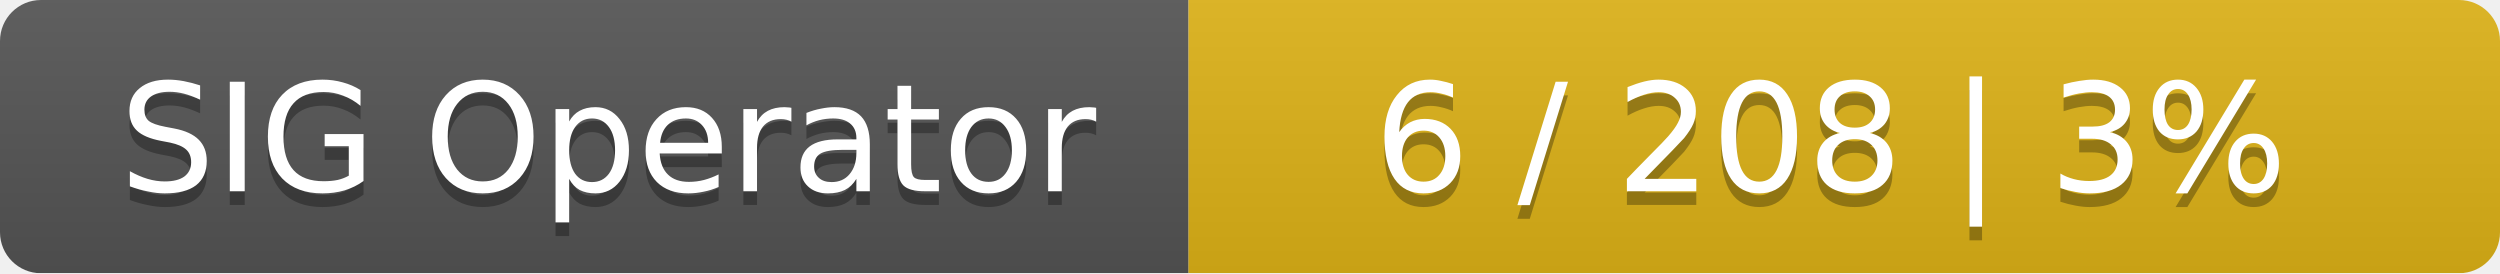
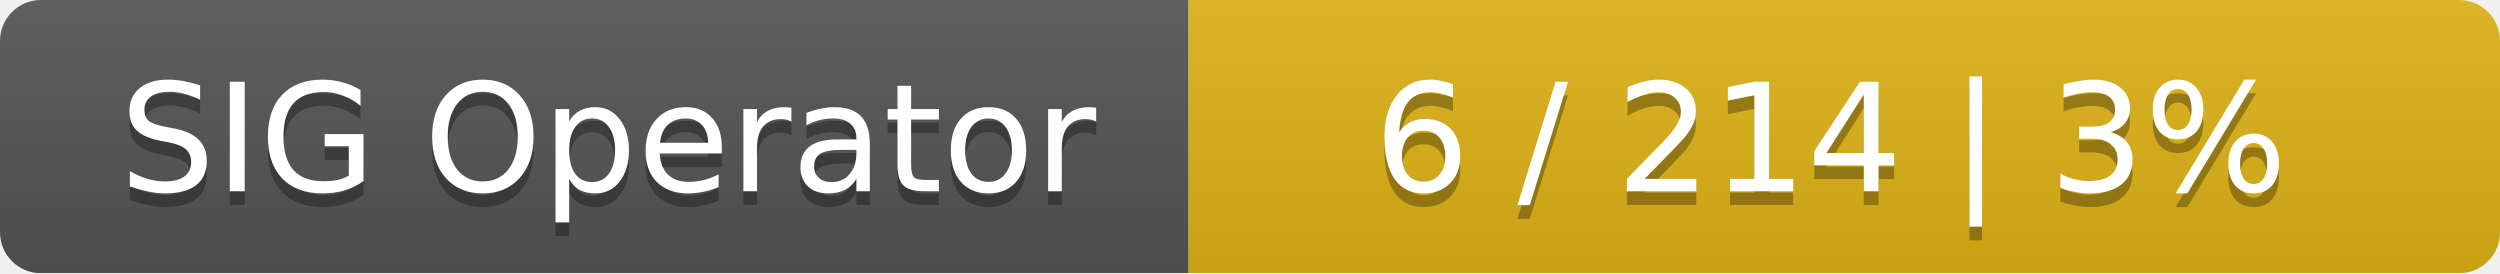
<svg xmlns="http://www.w3.org/2000/svg" width="183" height="20">
  <linearGradient id="smooth" x2="0" y2="100%">
    <stop offset="0" stop-color="#bbb" stop-opacity=".1" />
    <stop offset="1" stop-opacity=".1" />
  </linearGradient>
  <mask id="round">
    <rect width="183" height="20" rx="3" fill="#fff" />
  </mask>
  <g mask="url(#round)">
    <rect width="87" height="20" fill="#555" />
    <rect x="87" width="96" height="20" fill="#dfb317" />
    <rect width="183" height="20" fill="url(#smooth)" />
  </g>
  <g fill="#fff" text-anchor="middle" font-family="DejaVu Sans,Verdana,Geneva,sans-serif" font-size="11">
    <text x="44.5" y="15" fill="#010101" fill-opacity=".3">SIG Operator</text>
    <text x="44.5" y="14">SIG Operator</text>
-     <text x="134" y="15" fill="#010101" fill-opacity=".3">6 / 208    |    3%</text>
-     <text x="134" y="14">6 / 208    |    3%</text>
+     <text x="134" y="15" fill="#010101" fill-opacity=".3">6 / 214    |    3%</text>
+     <text x="134" y="14">6 / 214    |    3%</text>
  </g>
</svg>
